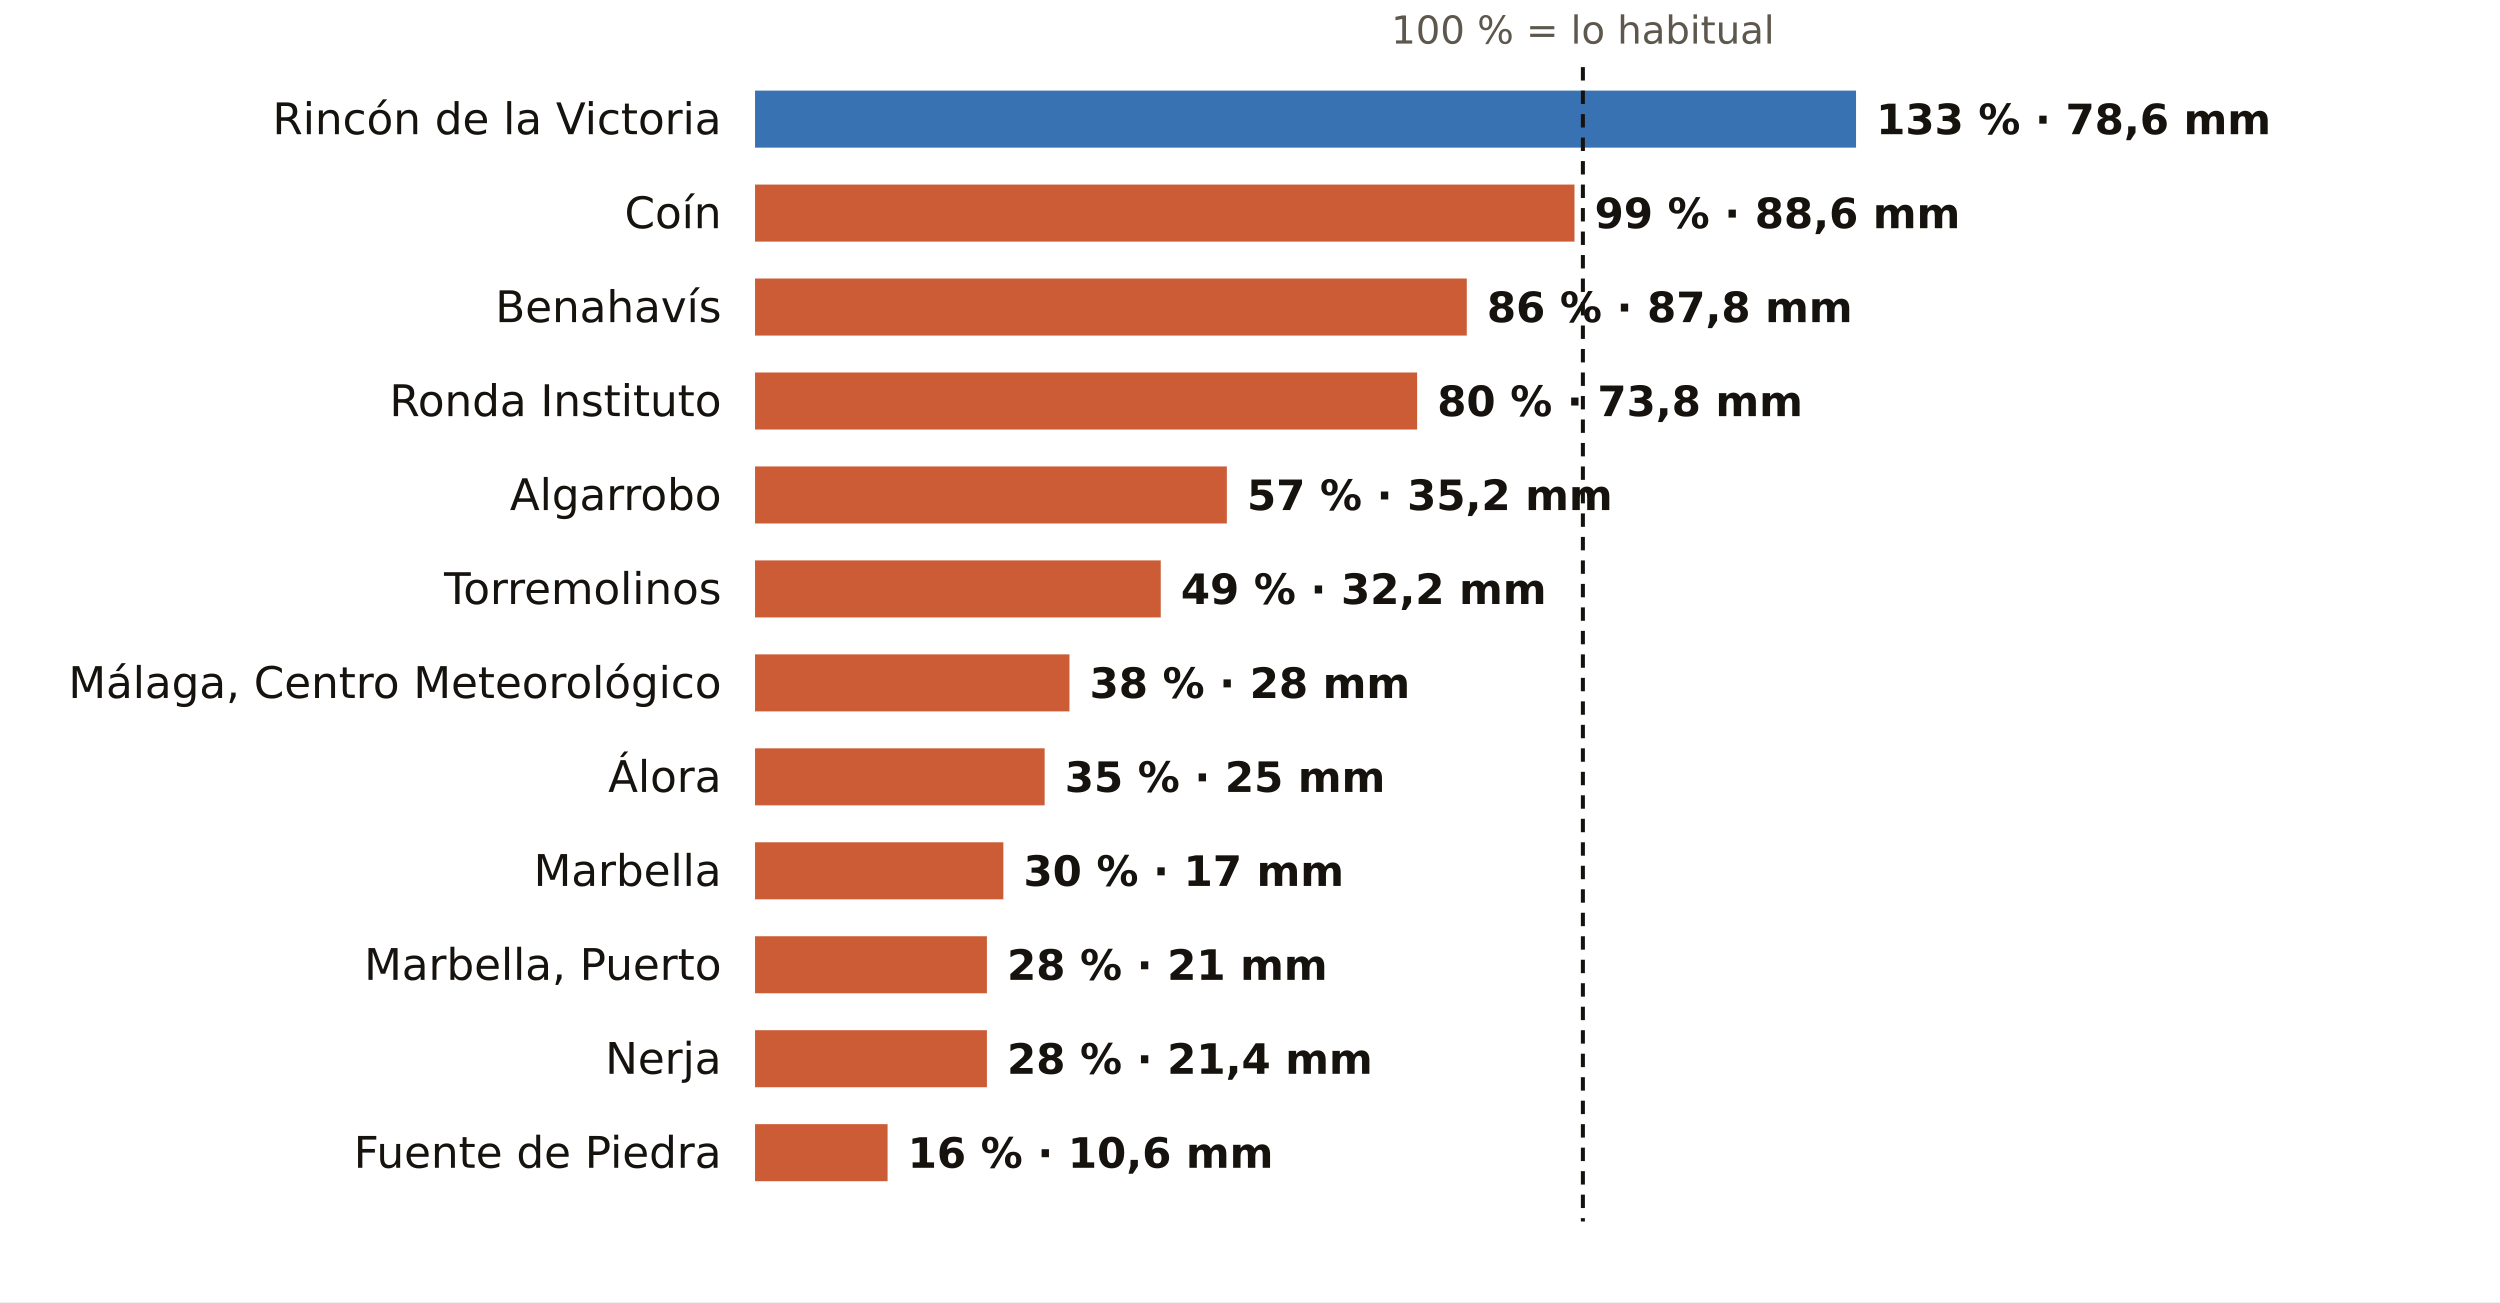
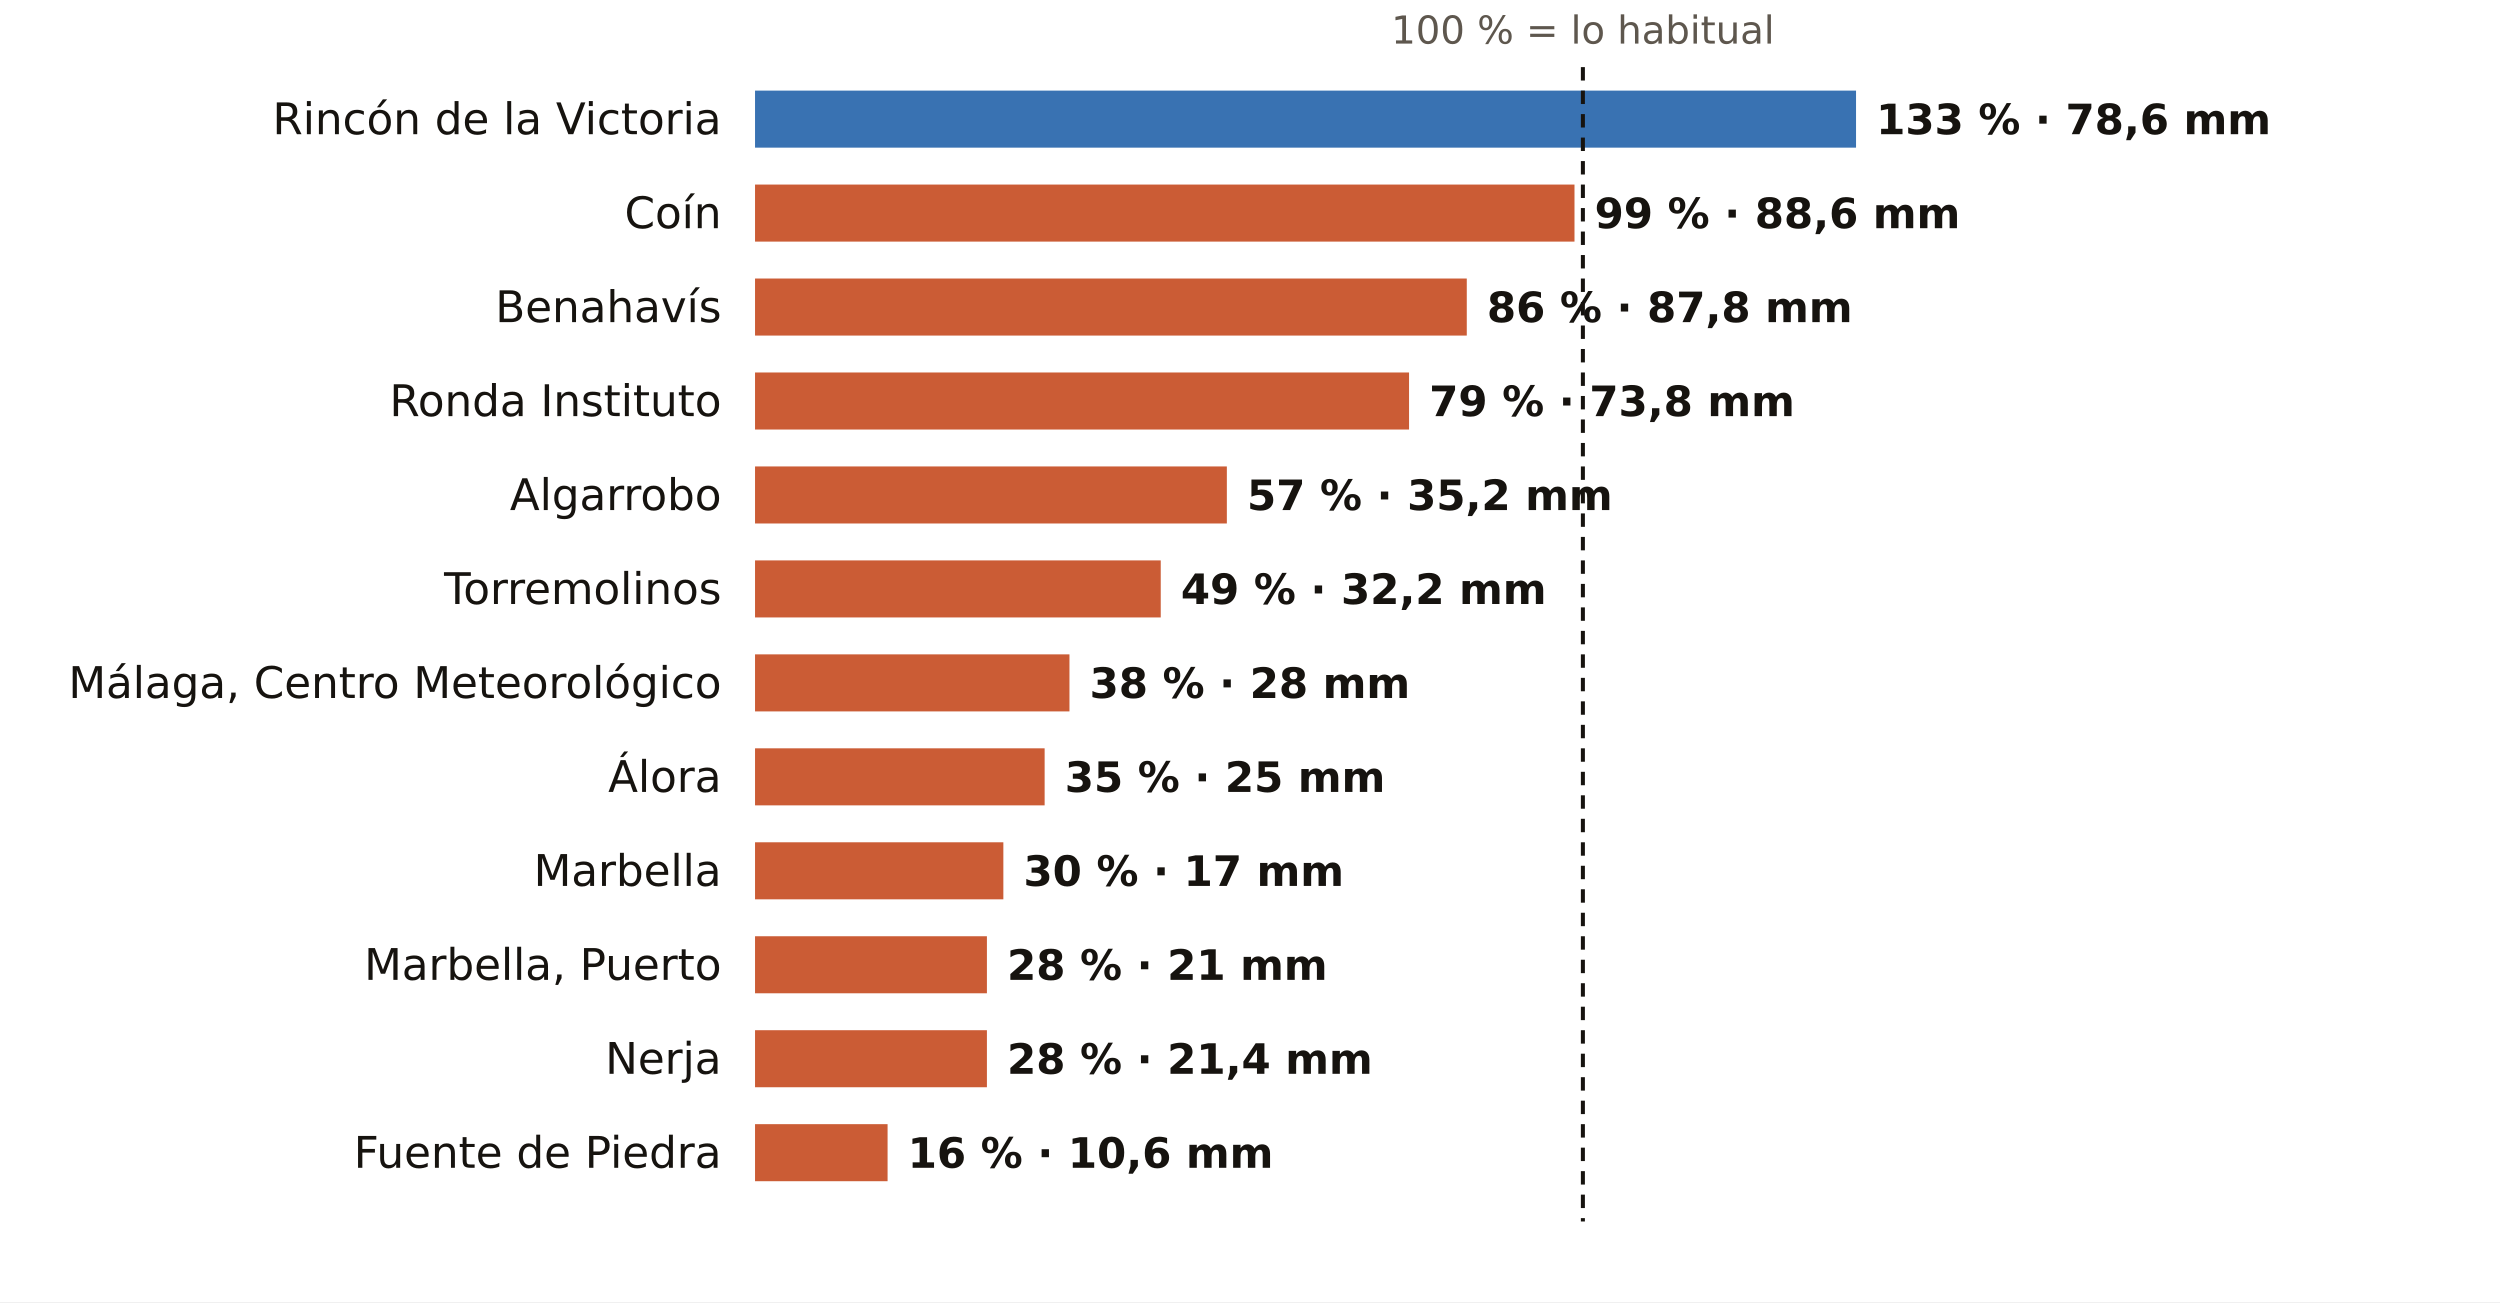
<svg xmlns="http://www.w3.org/2000/svg" viewBox="0 0 745 388" width="745" height="388" role="img" aria-label="El otoño en los pluviómetros de AEMET de Málaga: % de lo habitual">
  <rect width="745" height="388" fill="#FFFFFF" />
  <text x="471.7" y="13.0" font-size="11.5" fill="#5E574E" text-anchor="middle" font-weight="400" font-family="Public Sans, DejaVu Sans, Arial, sans-serif">100 % = lo habitual</text>
  <text x="215.0" y="40.0" font-size="13" fill="#16130F" text-anchor="end" font-weight="500" font-family="Public Sans, DejaVu Sans, Arial, sans-serif">Rincón de la Victoria</text>
  <rect x="225" y="27" width="328.1" height="17" fill="#1F5FA8" opacity="0.88" />
  <text x="559.1" y="40.0" font-size="12.5" fill="#16130F" text-anchor="start" font-weight="600" font-family="Public Sans, DejaVu Sans, Arial, sans-serif">133 % · 78,6 mm</text>
  <text x="215.0" y="68.0" font-size="13" fill="#16130F" text-anchor="end" font-weight="500" font-family="Public Sans, DejaVu Sans, Arial, sans-serif">Coín</text>
  <rect x="225" y="55" width="244.2" height="17" fill="#C4461A" opacity="0.88" />
  <text x="475.2" y="68.0" font-size="12.5" fill="#16130F" text-anchor="start" font-weight="600" font-family="Public Sans, DejaVu Sans, Arial, sans-serif">99 % · 88,6 mm</text>
  <text x="215.0" y="96.0" font-size="13" fill="#16130F" text-anchor="end" font-weight="500" font-family="Public Sans, DejaVu Sans, Arial, sans-serif">Benahavís</text>
  <rect x="225" y="83" width="212.1" height="17" fill="#C4461A" opacity="0.88" />
  <text x="443.1" y="96.0" font-size="12.5" fill="#16130F" text-anchor="start" font-weight="600" font-family="Public Sans, DejaVu Sans, Arial, sans-serif">86 % · 87,8 mm</text>
  <text x="215.0" y="124.0" font-size="13" fill="#16130F" text-anchor="end" font-weight="500" font-family="Public Sans, DejaVu Sans, Arial, sans-serif">Ronda Instituto</text>
-   <rect x="225" y="111" width="197.3" height="17" fill="#C4461A" opacity="0.88" />
-   <text x="428.3" y="124.0" font-size="12.5" fill="#16130F" text-anchor="start" font-weight="600" font-family="Public Sans, DejaVu Sans, Arial, sans-serif">80 % · 73,8 mm</text>
+   <rect x="225" y="111" width="194.9" height="17" fill="#C4461A" opacity="0.88" />
+   <text x="425.9" y="124.0" font-size="12.5" fill="#16130F" text-anchor="start" font-weight="600" font-family="Public Sans, DejaVu Sans, Arial, sans-serif">79 % · 73,8 mm</text>
  <text x="215.0" y="152.0" font-size="13" fill="#16130F" text-anchor="end" font-weight="500" font-family="Public Sans, DejaVu Sans, Arial, sans-serif">Algarrobo</text>
  <rect x="225" y="139" width="140.6" height="17" fill="#C4461A" opacity="0.88" />
  <text x="371.6" y="152.0" font-size="12.5" fill="#16130F" text-anchor="start" font-weight="600" font-family="Public Sans, DejaVu Sans, Arial, sans-serif">57 % · 35,2 mm</text>
  <text x="215.0" y="180.0" font-size="13" fill="#16130F" text-anchor="end" font-weight="500" font-family="Public Sans, DejaVu Sans, Arial, sans-serif">Torremolinos</text>
  <rect x="225" y="167" width="120.9" height="17" fill="#C4461A" opacity="0.88" />
  <text x="351.9" y="180.0" font-size="12.5" fill="#16130F" text-anchor="start" font-weight="600" font-family="Public Sans, DejaVu Sans, Arial, sans-serif">49 % · 32,2 mm</text>
  <text x="215.0" y="208.0" font-size="13" fill="#16130F" text-anchor="end" font-weight="500" font-family="Public Sans, DejaVu Sans, Arial, sans-serif">Málaga, Centro Meteorológico</text>
  <rect x="225" y="195" width="93.7" height="17" fill="#C4461A" opacity="0.88" />
  <text x="324.7" y="208.0" font-size="12.5" fill="#16130F" text-anchor="start" font-weight="600" font-family="Public Sans, DejaVu Sans, Arial, sans-serif">38 % · 28 mm</text>
  <text x="215.0" y="236.0" font-size="13" fill="#16130F" text-anchor="end" font-weight="500" font-family="Public Sans, DejaVu Sans, Arial, sans-serif">Álora</text>
  <rect x="225" y="223" width="86.3" height="17" fill="#C4461A" opacity="0.88" />
  <text x="317.3" y="236.0" font-size="12.5" fill="#16130F" text-anchor="start" font-weight="600" font-family="Public Sans, DejaVu Sans, Arial, sans-serif">35 % · 25 mm</text>
  <text x="215.0" y="264.0" font-size="13" fill="#16130F" text-anchor="end" font-weight="500" font-family="Public Sans, DejaVu Sans, Arial, sans-serif">Marbella</text>
  <rect x="225" y="251" width="74.0" height="17" fill="#C4461A" opacity="0.88" />
  <text x="305.0" y="264.0" font-size="12.5" fill="#16130F" text-anchor="start" font-weight="600" font-family="Public Sans, DejaVu Sans, Arial, sans-serif">30 % · 17 mm</text>
  <text x="215.0" y="292.0" font-size="13" fill="#16130F" text-anchor="end" font-weight="500" font-family="Public Sans, DejaVu Sans, Arial, sans-serif">Marbella, Puerto</text>
  <rect x="225" y="279" width="69.1" height="17" fill="#C4461A" opacity="0.88" />
  <text x="300.1" y="292.0" font-size="12.5" fill="#16130F" text-anchor="start" font-weight="600" font-family="Public Sans, DejaVu Sans, Arial, sans-serif">28 % · 21 mm</text>
  <text x="215.0" y="320.0" font-size="13" fill="#16130F" text-anchor="end" font-weight="500" font-family="Public Sans, DejaVu Sans, Arial, sans-serif">Nerja</text>
  <rect x="225" y="307" width="69.1" height="17" fill="#C4461A" opacity="0.88" />
  <text x="300.1" y="320.0" font-size="12.5" fill="#16130F" text-anchor="start" font-weight="600" font-family="Public Sans, DejaVu Sans, Arial, sans-serif">28 % · 21,4 mm</text>
  <text x="215.0" y="348.0" font-size="13" fill="#16130F" text-anchor="end" font-weight="500" font-family="Public Sans, DejaVu Sans, Arial, sans-serif">Fuente de Piedra</text>
  <rect x="225" y="335" width="39.5" height="17" fill="#C4461A" opacity="0.88" />
  <text x="270.5" y="348.0" font-size="12.5" fill="#16130F" text-anchor="start" font-weight="600" font-family="Public Sans, DejaVu Sans, Arial, sans-serif">16 % · 10,6 mm</text>
  <line x1="471.7" x2="471.7" y1="20" y2="364" stroke="#16130F" stroke-width="1.2" stroke-dasharray="4 3" />
</svg>
